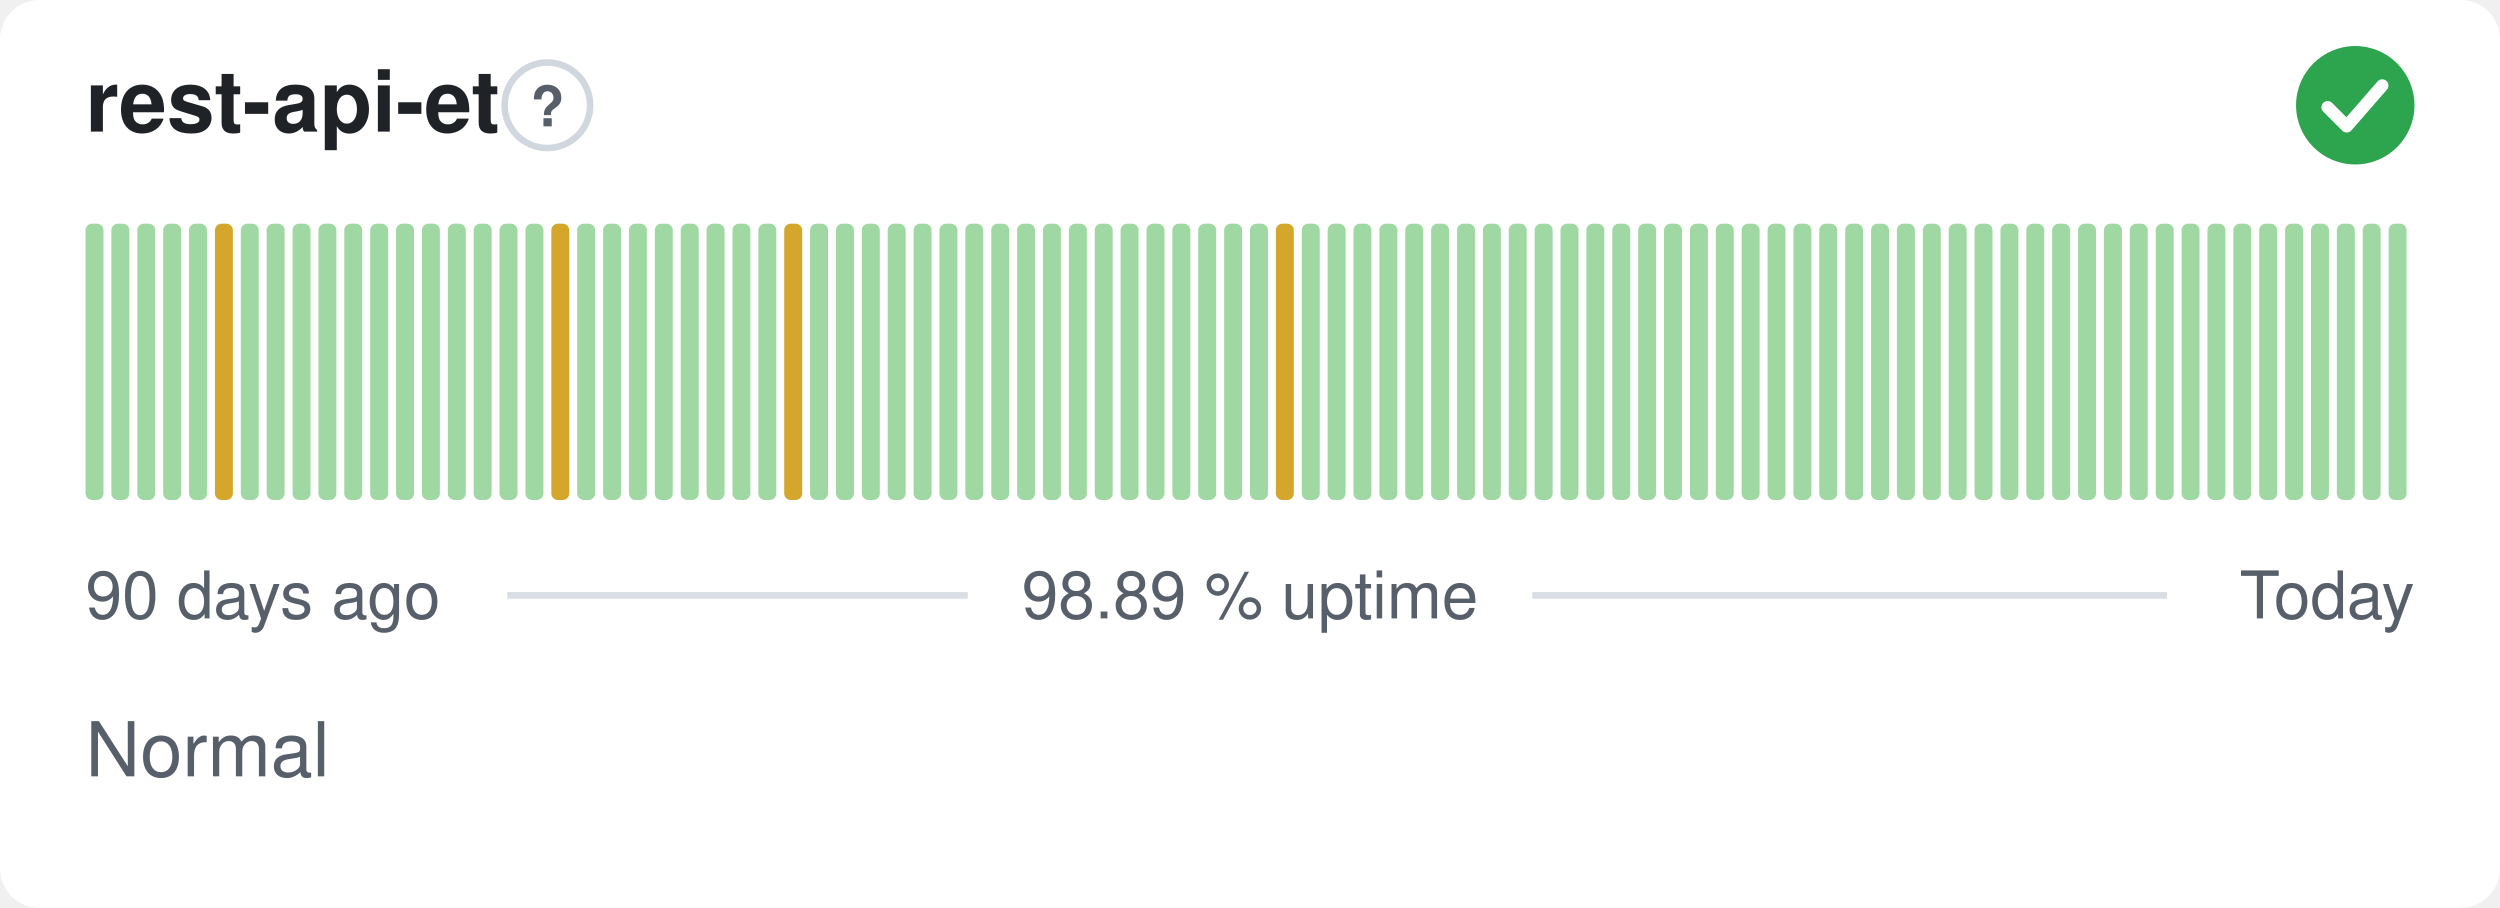
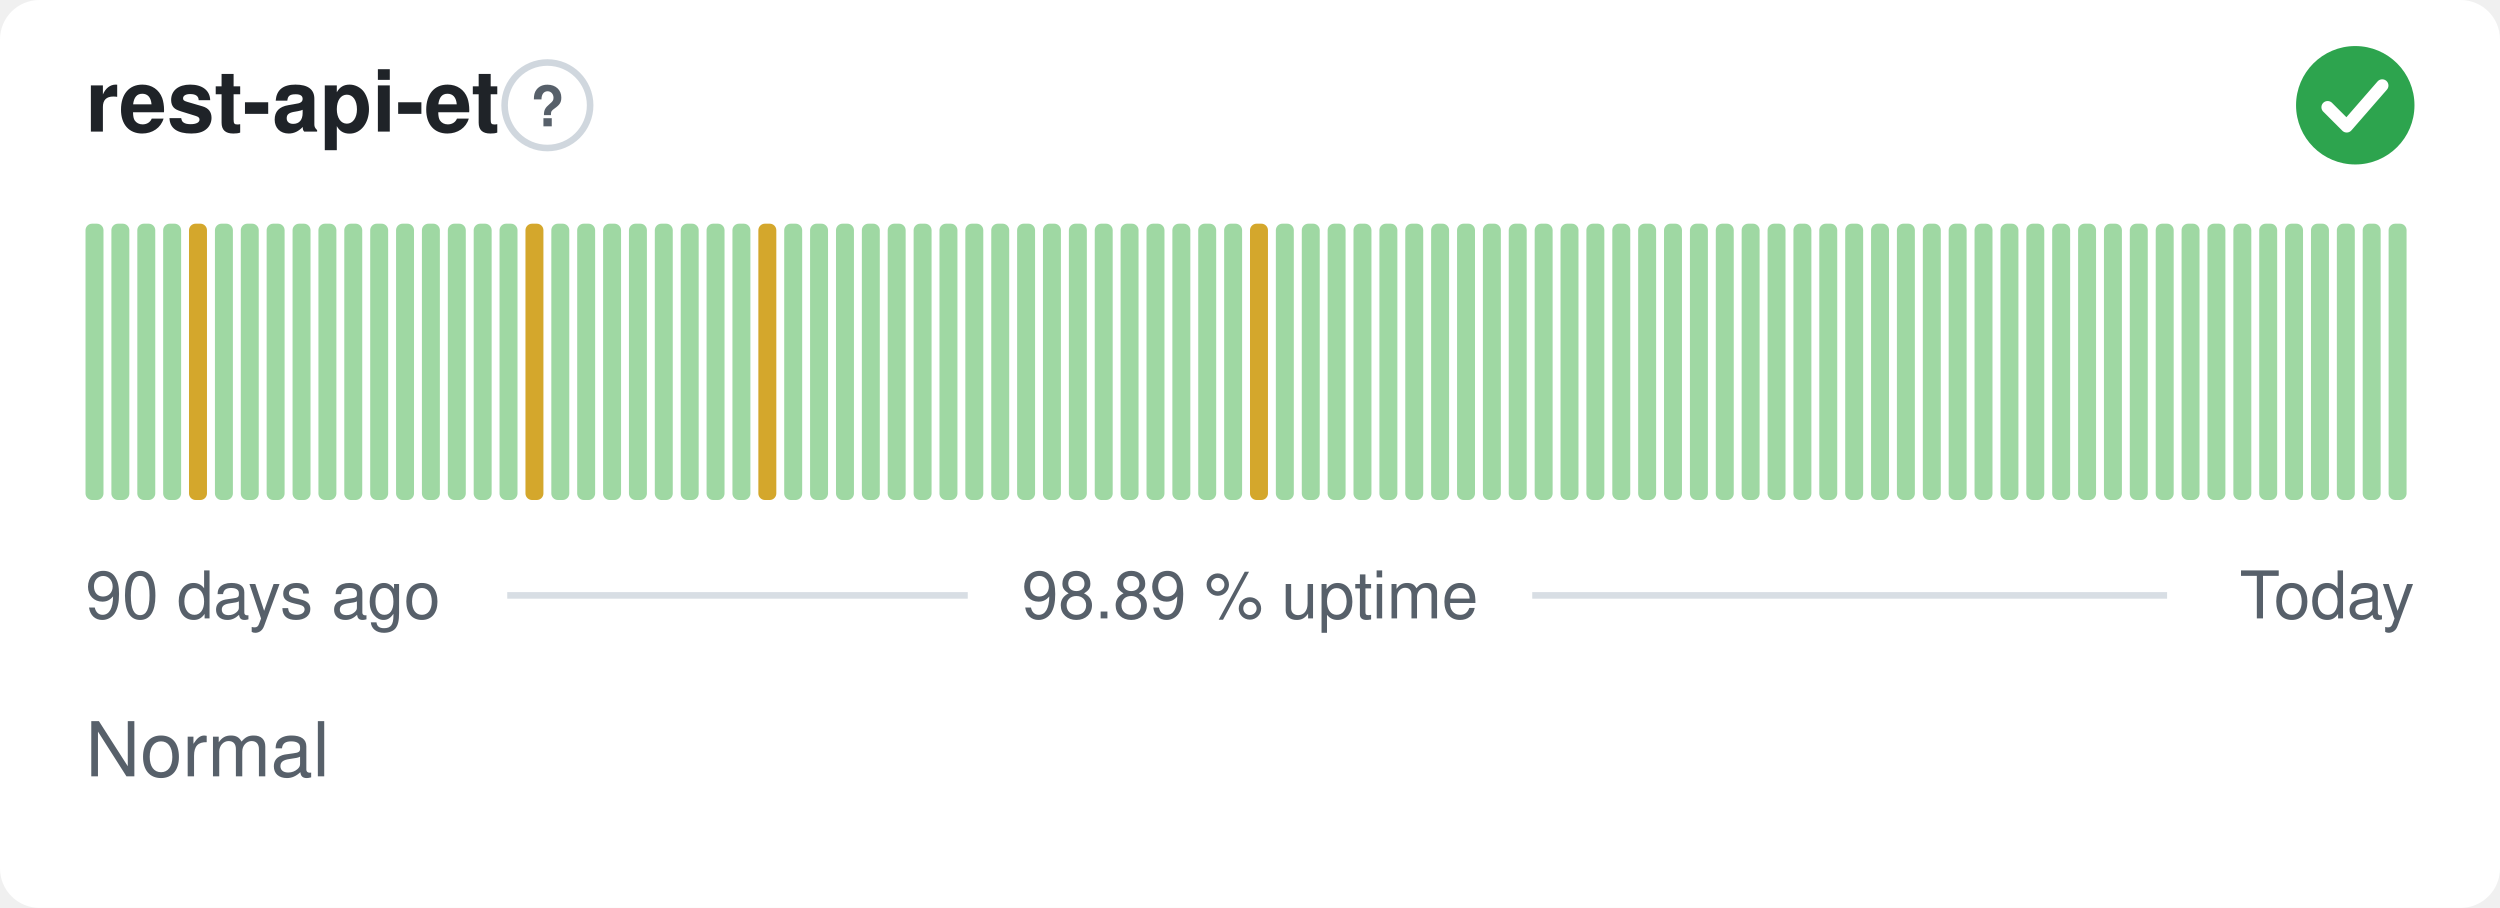
<svg xmlns="http://www.w3.org/2000/svg" width="380" height="138" viewBox="0 0 380 138" role="img" aria-label="rest-api-et: Normal, 98.89 % uptime over the last 90 days" font-family="-apple-system,BlinkMacSystemFont,'Segoe UI',Helvetica,Arial,sans-serif">
  <style>
    @media (prefers-color-scheme: dark) {
      .bg { fill: #0d1117 }
      .title { fill: #e6edf3 }
      .muted { fill: #8b949e }
      .hint { stroke: #30363d }
      .rule { stroke: #30363d }
      .nodata { fill: #21262d }
    }
  </style>
  <rect class="bg" width="380" height="138" rx="6" fill="#ffffff" />
  <text class="title" x="13" y="20" font-size="13" font-weight="600" fill="#1f2328">rest-api-et</text>
  <circle class="hint" cx="83.2" cy="16" r="6.5" fill="none" stroke="#d0d7de" stroke-width="1" />
  <text class="muted" x="83.2" y="19.2" text-anchor="middle" font-size="8.5" font-weight="700" fill="#57606a">?</text>
  <circle cx="358" cy="16" r="9" fill="#2da44e" />
  <path d="M353.80 16.30l2.90 2.90 5.40 -6.20" fill="none" stroke="#fff" stroke-width="1.89" stroke-linecap="round" stroke-linejoin="round" />
  <rect x="13.00" y="34.00" width="2.73" height="42.00" rx="1" fill="#9fd8a3" />
  <rect x="16.93" y="34.00" width="2.73" height="42.00" rx="1" fill="#9fd8a3" />
  <rect x="20.87" y="34.00" width="2.73" height="42.00" rx="1" fill="#9fd8a3" />
  <rect x="24.80" y="34.00" width="2.73" height="42.00" rx="1" fill="#9fd8a3" />
-   <rect x="28.73" y="34.00" width="2.73" height="42.00" rx="1" fill="#9fd8a3" />
-   <rect x="32.67" y="34.00" width="2.73" height="42.00" rx="1" fill="#d4a72c" />
+   <rect x="28.73" y="34.00" width="2.73" height="42.00" rx="1" fill="#d4a72c" />
+   <rect x="32.67" y="34.00" width="2.73" height="42.00" rx="1" fill="#9fd8a3" />
  <rect x="36.60" y="34.00" width="2.73" height="42.00" rx="1" fill="#9fd8a3" />
  <rect x="40.53" y="34.00" width="2.73" height="42.00" rx="1" fill="#9fd8a3" />
  <rect x="44.47" y="34.00" width="2.73" height="42.00" rx="1" fill="#9fd8a3" />
  <rect x="48.40" y="34.00" width="2.73" height="42.00" rx="1" fill="#9fd8a3" />
  <rect x="52.33" y="34.00" width="2.73" height="42.00" rx="1" fill="#9fd8a3" />
  <rect x="56.27" y="34.00" width="2.73" height="42.00" rx="1" fill="#9fd8a3" />
  <rect x="60.20" y="34.00" width="2.73" height="42.00" rx="1" fill="#9fd8a3" />
  <rect x="64.13" y="34.00" width="2.73" height="42.00" rx="1" fill="#9fd8a3" />
  <rect x="68.07" y="34.00" width="2.73" height="42.00" rx="1" fill="#9fd8a3" />
  <rect x="72.00" y="34.00" width="2.73" height="42.00" rx="1" fill="#9fd8a3" />
  <rect x="75.93" y="34.00" width="2.73" height="42.00" rx="1" fill="#9fd8a3" />
-   <rect x="79.87" y="34.00" width="2.73" height="42.00" rx="1" fill="#9fd8a3" />
-   <rect x="83.80" y="34.00" width="2.73" height="42.00" rx="1" fill="#d4a72c" />
+   <rect x="79.87" y="34.00" width="2.73" height="42.00" rx="1" fill="#d4a72c" />
+   <rect x="83.80" y="34.00" width="2.73" height="42.00" rx="1" fill="#9fd8a3" />
  <rect x="87.73" y="34.00" width="2.73" height="42.00" rx="1" fill="#9fd8a3" />
  <rect x="91.67" y="34.00" width="2.73" height="42.00" rx="1" fill="#9fd8a3" />
  <rect x="95.60" y="34.00" width="2.73" height="42.00" rx="1" fill="#9fd8a3" />
  <rect x="99.53" y="34.00" width="2.73" height="42.00" rx="1" fill="#9fd8a3" />
  <rect x="103.47" y="34.00" width="2.73" height="42.00" rx="1" fill="#9fd8a3" />
  <rect x="107.40" y="34.00" width="2.73" height="42.00" rx="1" fill="#9fd8a3" />
  <rect x="111.33" y="34.00" width="2.73" height="42.00" rx="1" fill="#9fd8a3" />
-   <rect x="115.27" y="34.00" width="2.73" height="42.00" rx="1" fill="#9fd8a3" />
-   <rect x="119.20" y="34.00" width="2.73" height="42.00" rx="1" fill="#d4a72c" />
+   <rect x="115.27" y="34.00" width="2.73" height="42.00" rx="1" fill="#d4a72c" />
+   <rect x="119.20" y="34.00" width="2.73" height="42.00" rx="1" fill="#9fd8a3" />
  <rect x="123.13" y="34.00" width="2.73" height="42.00" rx="1" fill="#9fd8a3" />
  <rect x="127.07" y="34.00" width="2.73" height="42.00" rx="1" fill="#9fd8a3" />
  <rect x="131.00" y="34.00" width="2.73" height="42.00" rx="1" fill="#9fd8a3" />
  <rect x="134.93" y="34.00" width="2.73" height="42.00" rx="1" fill="#9fd8a3" />
  <rect x="138.87" y="34.00" width="2.73" height="42.00" rx="1" fill="#9fd8a3" />
  <rect x="142.80" y="34.00" width="2.73" height="42.00" rx="1" fill="#9fd8a3" />
  <rect x="146.73" y="34.00" width="2.73" height="42.00" rx="1" fill="#9fd8a3" />
  <rect x="150.67" y="34.00" width="2.73" height="42.00" rx="1" fill="#9fd8a3" />
  <rect x="154.60" y="34.00" width="2.73" height="42.00" rx="1" fill="#9fd8a3" />
  <rect x="158.53" y="34.00" width="2.73" height="42.00" rx="1" fill="#9fd8a3" />
  <rect x="162.47" y="34.00" width="2.73" height="42.00" rx="1" fill="#9fd8a3" />
  <rect x="166.40" y="34.00" width="2.73" height="42.00" rx="1" fill="#9fd8a3" />
  <rect x="170.33" y="34.00" width="2.73" height="42.00" rx="1" fill="#9fd8a3" />
  <rect x="174.27" y="34.00" width="2.73" height="42.00" rx="1" fill="#9fd8a3" />
  <rect x="178.20" y="34.00" width="2.73" height="42.00" rx="1" fill="#9fd8a3" />
  <rect x="182.13" y="34.00" width="2.73" height="42.00" rx="1" fill="#9fd8a3" />
  <rect x="186.07" y="34.00" width="2.73" height="42.00" rx="1" fill="#9fd8a3" />
-   <rect x="190.00" y="34.00" width="2.73" height="42.00" rx="1" fill="#9fd8a3" />
-   <rect x="193.93" y="34.00" width="2.73" height="42.00" rx="1" fill="#d4a72c" />
+   <rect x="190.00" y="34.00" width="2.73" height="42.00" rx="1" fill="#d4a72c" />
+   <rect x="193.93" y="34.00" width="2.73" height="42.00" rx="1" fill="#9fd8a3" />
  <rect x="197.87" y="34.00" width="2.73" height="42.00" rx="1" fill="#9fd8a3" />
  <rect x="201.80" y="34.00" width="2.73" height="42.00" rx="1" fill="#9fd8a3" />
  <rect x="205.73" y="34.00" width="2.73" height="42.00" rx="1" fill="#9fd8a3" />
  <rect x="209.67" y="34.00" width="2.73" height="42.00" rx="1" fill="#9fd8a3" />
  <rect x="213.60" y="34.00" width="2.73" height="42.00" rx="1" fill="#9fd8a3" />
  <rect x="217.53" y="34.00" width="2.73" height="42.00" rx="1" fill="#9fd8a3" />
  <rect x="221.47" y="34.00" width="2.73" height="42.00" rx="1" fill="#9fd8a3" />
  <rect x="225.40" y="34.00" width="2.73" height="42.00" rx="1" fill="#9fd8a3" />
  <rect x="229.33" y="34.00" width="2.73" height="42.00" rx="1" fill="#9fd8a3" />
  <rect x="233.27" y="34.00" width="2.73" height="42.00" rx="1" fill="#9fd8a3" />
  <rect x="237.20" y="34.00" width="2.73" height="42.00" rx="1" fill="#9fd8a3" />
  <rect x="241.13" y="34.00" width="2.73" height="42.00" rx="1" fill="#9fd8a3" />
  <rect x="245.07" y="34.00" width="2.73" height="42.00" rx="1" fill="#9fd8a3" />
  <rect x="249.00" y="34.00" width="2.73" height="42.00" rx="1" fill="#9fd8a3" />
  <rect x="252.93" y="34.00" width="2.73" height="42.00" rx="1" fill="#9fd8a3" />
  <rect x="256.87" y="34.00" width="2.73" height="42.00" rx="1" fill="#9fd8a3" />
  <rect x="260.80" y="34.00" width="2.73" height="42.00" rx="1" fill="#9fd8a3" />
  <rect x="264.73" y="34.00" width="2.73" height="42.00" rx="1" fill="#9fd8a3" />
  <rect x="268.67" y="34.00" width="2.73" height="42.00" rx="1" fill="#9fd8a3" />
  <rect x="272.60" y="34.00" width="2.73" height="42.00" rx="1" fill="#9fd8a3" />
  <rect x="276.53" y="34.00" width="2.73" height="42.00" rx="1" fill="#9fd8a3" />
  <rect x="280.47" y="34.00" width="2.73" height="42.00" rx="1" fill="#9fd8a3" />
  <rect x="284.40" y="34.00" width="2.73" height="42.00" rx="1" fill="#9fd8a3" />
  <rect x="288.33" y="34.00" width="2.73" height="42.00" rx="1" fill="#9fd8a3" />
  <rect x="292.27" y="34.00" width="2.73" height="42.00" rx="1" fill="#9fd8a3" />
  <rect x="296.20" y="34.00" width="2.73" height="42.00" rx="1" fill="#9fd8a3" />
  <rect x="300.13" y="34.00" width="2.73" height="42.00" rx="1" fill="#9fd8a3" />
  <rect x="304.07" y="34.00" width="2.73" height="42.00" rx="1" fill="#9fd8a3" />
  <rect x="308.00" y="34.00" width="2.73" height="42.00" rx="1" fill="#9fd8a3" />
  <rect x="311.93" y="34.00" width="2.73" height="42.00" rx="1" fill="#9fd8a3" />
  <rect x="315.87" y="34.00" width="2.73" height="42.00" rx="1" fill="#9fd8a3" />
  <rect x="319.80" y="34.00" width="2.73" height="42.00" rx="1" fill="#9fd8a3" />
  <rect x="323.73" y="34.00" width="2.73" height="42.00" rx="1" fill="#9fd8a3" />
  <rect x="327.67" y="34.00" width="2.73" height="42.00" rx="1" fill="#9fd8a3" />
  <rect x="331.60" y="34.00" width="2.73" height="42.00" rx="1" fill="#9fd8a3" />
  <rect x="335.53" y="34.00" width="2.73" height="42.00" rx="1" fill="#9fd8a3" />
  <rect x="339.47" y="34.00" width="2.73" height="42.00" rx="1" fill="#9fd8a3" />
  <rect x="343.40" y="34.00" width="2.73" height="42.00" rx="1" fill="#9fd8a3" />
  <rect x="347.33" y="34.00" width="2.73" height="42.00" rx="1" fill="#9fd8a3" />
  <rect x="351.27" y="34.00" width="2.73" height="42.00" rx="1" fill="#9fd8a3" />
  <rect x="355.20" y="34.00" width="2.73" height="42.00" rx="1" fill="#9fd8a3" />
  <rect x="359.13" y="34.00" width="2.73" height="42.00" rx="1" fill="#9fd8a3" />
  <rect x="363.07" y="34.00" width="2.73" height="42.00" rx="1" fill="#9fd8a3" />
  <text class="muted" x="13" y="94" font-size="10" fill="#57606a">90 days ago</text>
  <text class="muted" x="190" y="94" text-anchor="middle" font-size="10" fill="#57606a">98.89 % uptime</text>
  <text class="muted" x="367" y="94" text-anchor="end" font-size="10" fill="#57606a">Today</text>
  <line class="rule" x1="77.1" y1="90.5" x2="147.1" y2="90.5" stroke="#d8dee4" stroke-width="1" />
  <line class="rule" x1="232.9" y1="90.5" x2="329.4" y2="90.5" stroke="#d8dee4" stroke-width="1" />
  <text class="muted" x="13" y="118" font-size="11.5" fill="#57606a">Normal</text>
</svg>
